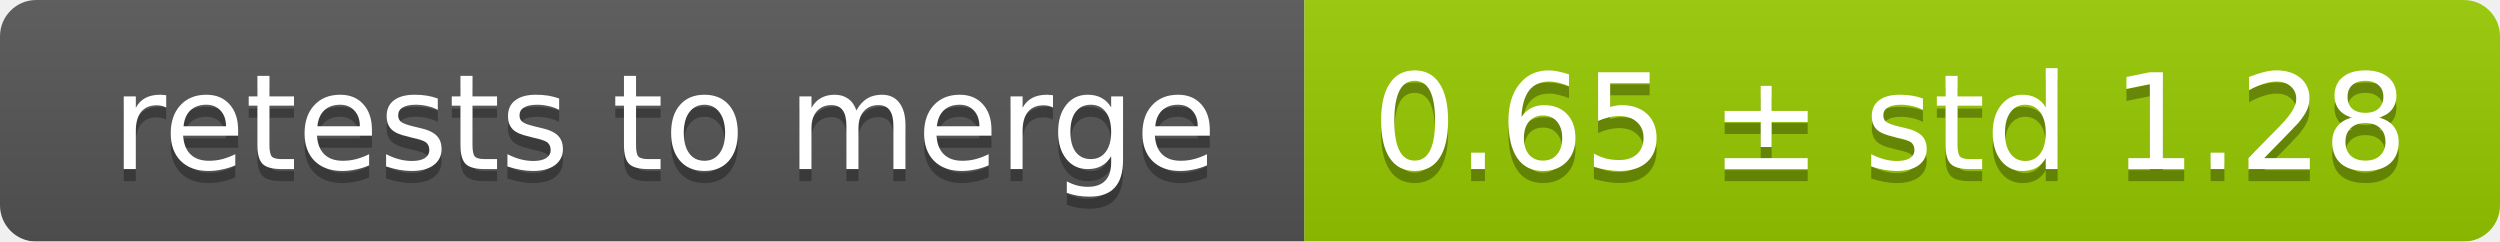
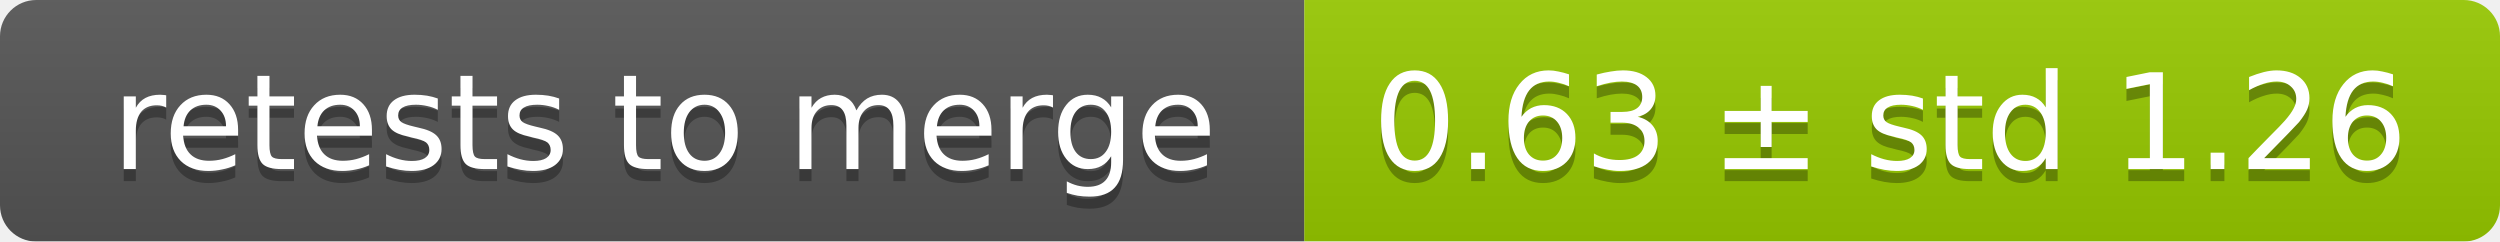
<svg xmlns="http://www.w3.org/2000/svg" width="207" height="20">
  <linearGradient id="smooth" x2="0" y2="100%">
    <stop offset="0" stop-color="#bbb" stop-opacity=".1" />
    <stop offset="1" stop-opacity=".1" />
  </linearGradient>
  <mask id="round">
    <rect width="207" height="20" rx="3" fill="#fff" />
  </mask>
  <g mask="url(#round)">
    <rect width="108" height="20" fill="#555" />
    <rect x="108" width="99" height="20" fill="#97ca00" />
    <rect width="207" height="20" fill="url(#smooth)" />
  </g>
  <g fill="#fff" text-anchor="middle" font-family="DejaVu Sans,Verdana,Geneva,sans-serif" font-size="11">
    <text x="55" y="15" fill="#010101" fill-opacity=".3">retests to merge</text>
    <text x="55" y="14">retests to merge</text>
-     <text x="156.5" y="15" fill="#010101" fill-opacity=".3">0.65 ± std 1.28</text>
-     <text x="156.5" y="14">0.65 ± std 1.28</text>
+     <text x="156.5" y="15" fill="#010101" fill-opacity=".3">0.63 ± std 1.26</text>
+     <text x="156.5" y="14">0.63 ± std 1.26</text>
  </g>
</svg>
